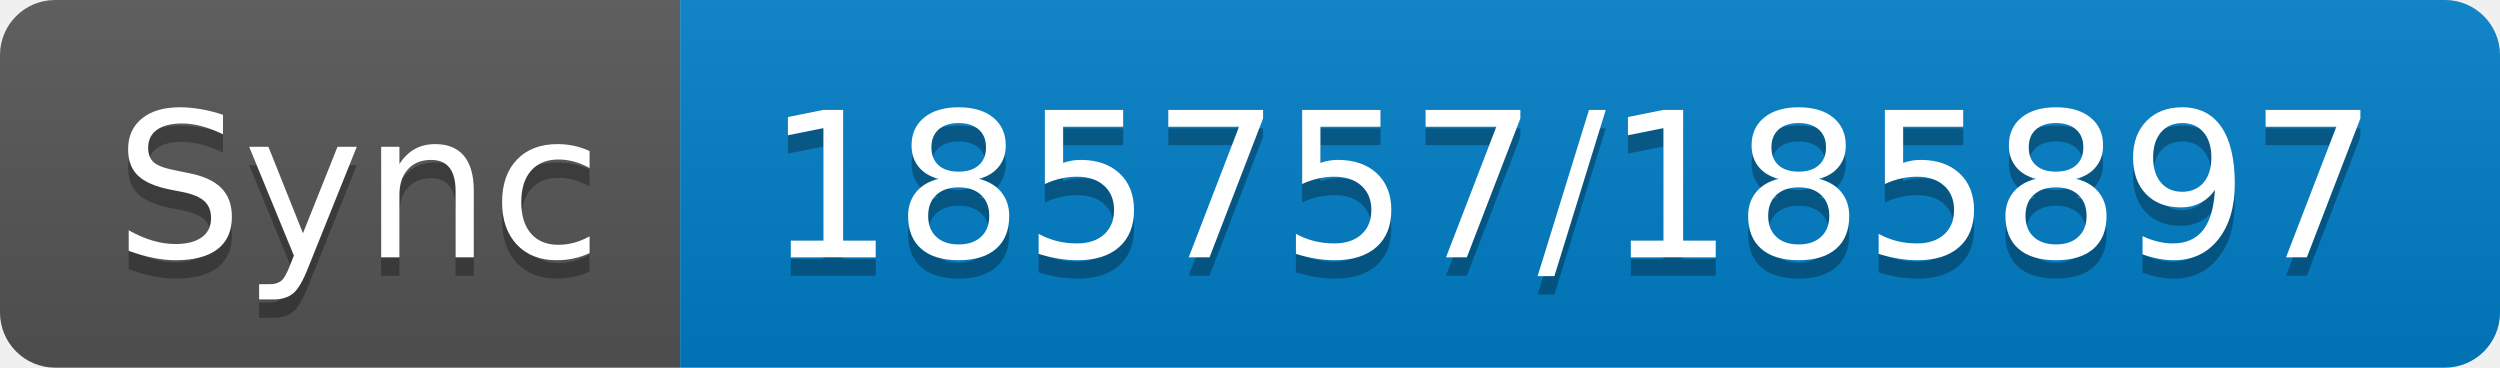
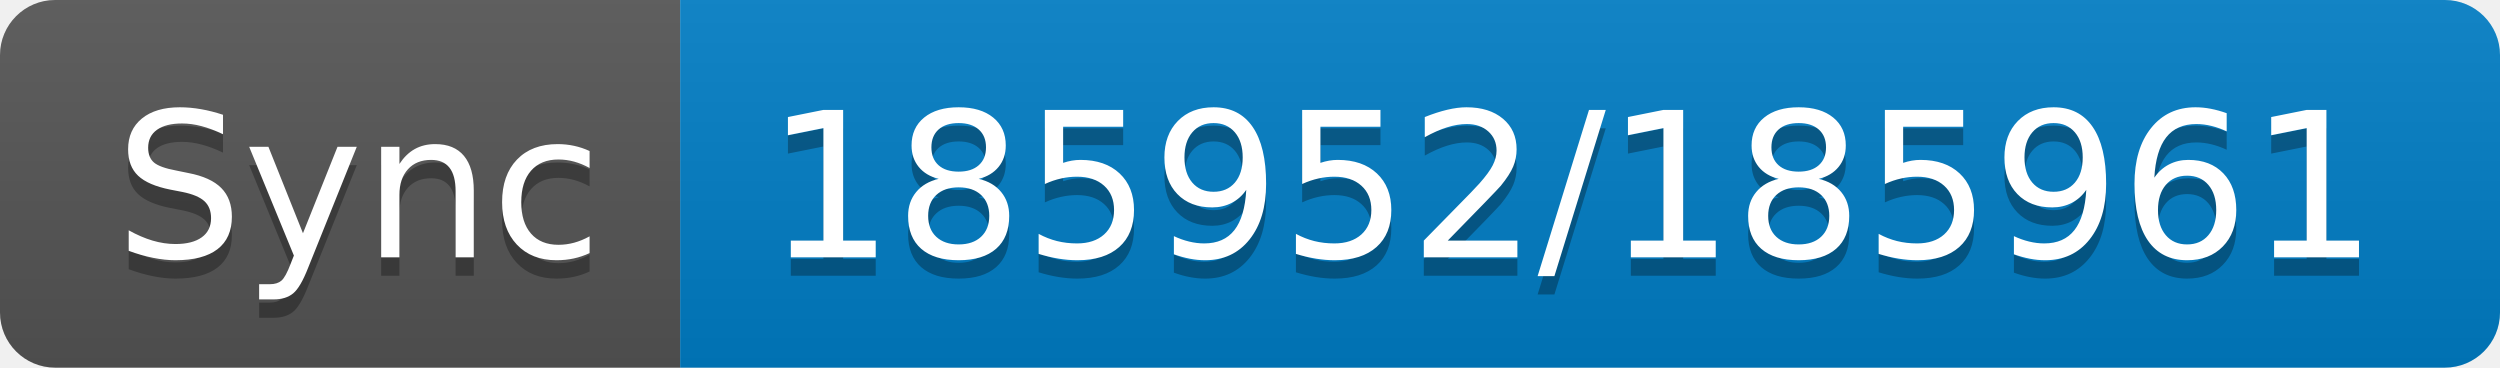
- <svg xmlns="http://www.w3.org/2000/svg" width="136" height="20" role="img" aria-label="Sync: 185757/185897">
+ <svg xmlns="http://www.w3.org/2000/svg" width="136" height="20" role="img" aria-label="Sync: 185952/185961">
  <linearGradient id="s" x2="0" y2="100%">
    <stop offset="0" stop-color="#bbb" stop-opacity=".1" />
    <stop offset="1" stop-opacity=".1" />
  </linearGradient>
  <clipPath id="r">
    <rect width="136" height="20" rx="3" fill="#fff" />
  </clipPath>
  <g clip-path="url(#r)">
    <rect width="37" height="20" fill="#555" />
    <rect x="37" width="99" height="20" fill="#007ec6" />
    <rect width="136" height="20" fill="url(#s)" />
  </g>
  <g fill="#fff" text-anchor="middle" font-family="Verdana,Geneva,DejaVu Sans,sans-serif" text-rendering="geometricPrecision" font-size="110">
    <text aria-hidden="true" x="195" y="150" fill="#010101" fill-opacity=".3" transform="scale(.1)" textLength="270">Sync</text>
    <text x="195" y="140" transform="scale(.1)" fill="#fff" textLength="270">Sync</text>
-     <text aria-hidden="true" x="855" y="150" fill="#010101" fill-opacity=".3" transform="scale(.1)" textLength="890">185757/185897</text>
-     <text x="855" y="140" transform="scale(.1)" fill="#fff" textLength="890">185757/185897</text>
+     <text aria-hidden="true" x="855" y="150" fill="#010101" fill-opacity=".3" transform="scale(.1)" textLength="890">185952/185961</text>
+     <text x="855" y="140" transform="scale(.1)" fill="#fff" textLength="890">185952/185961</text>
  </g>
</svg>
